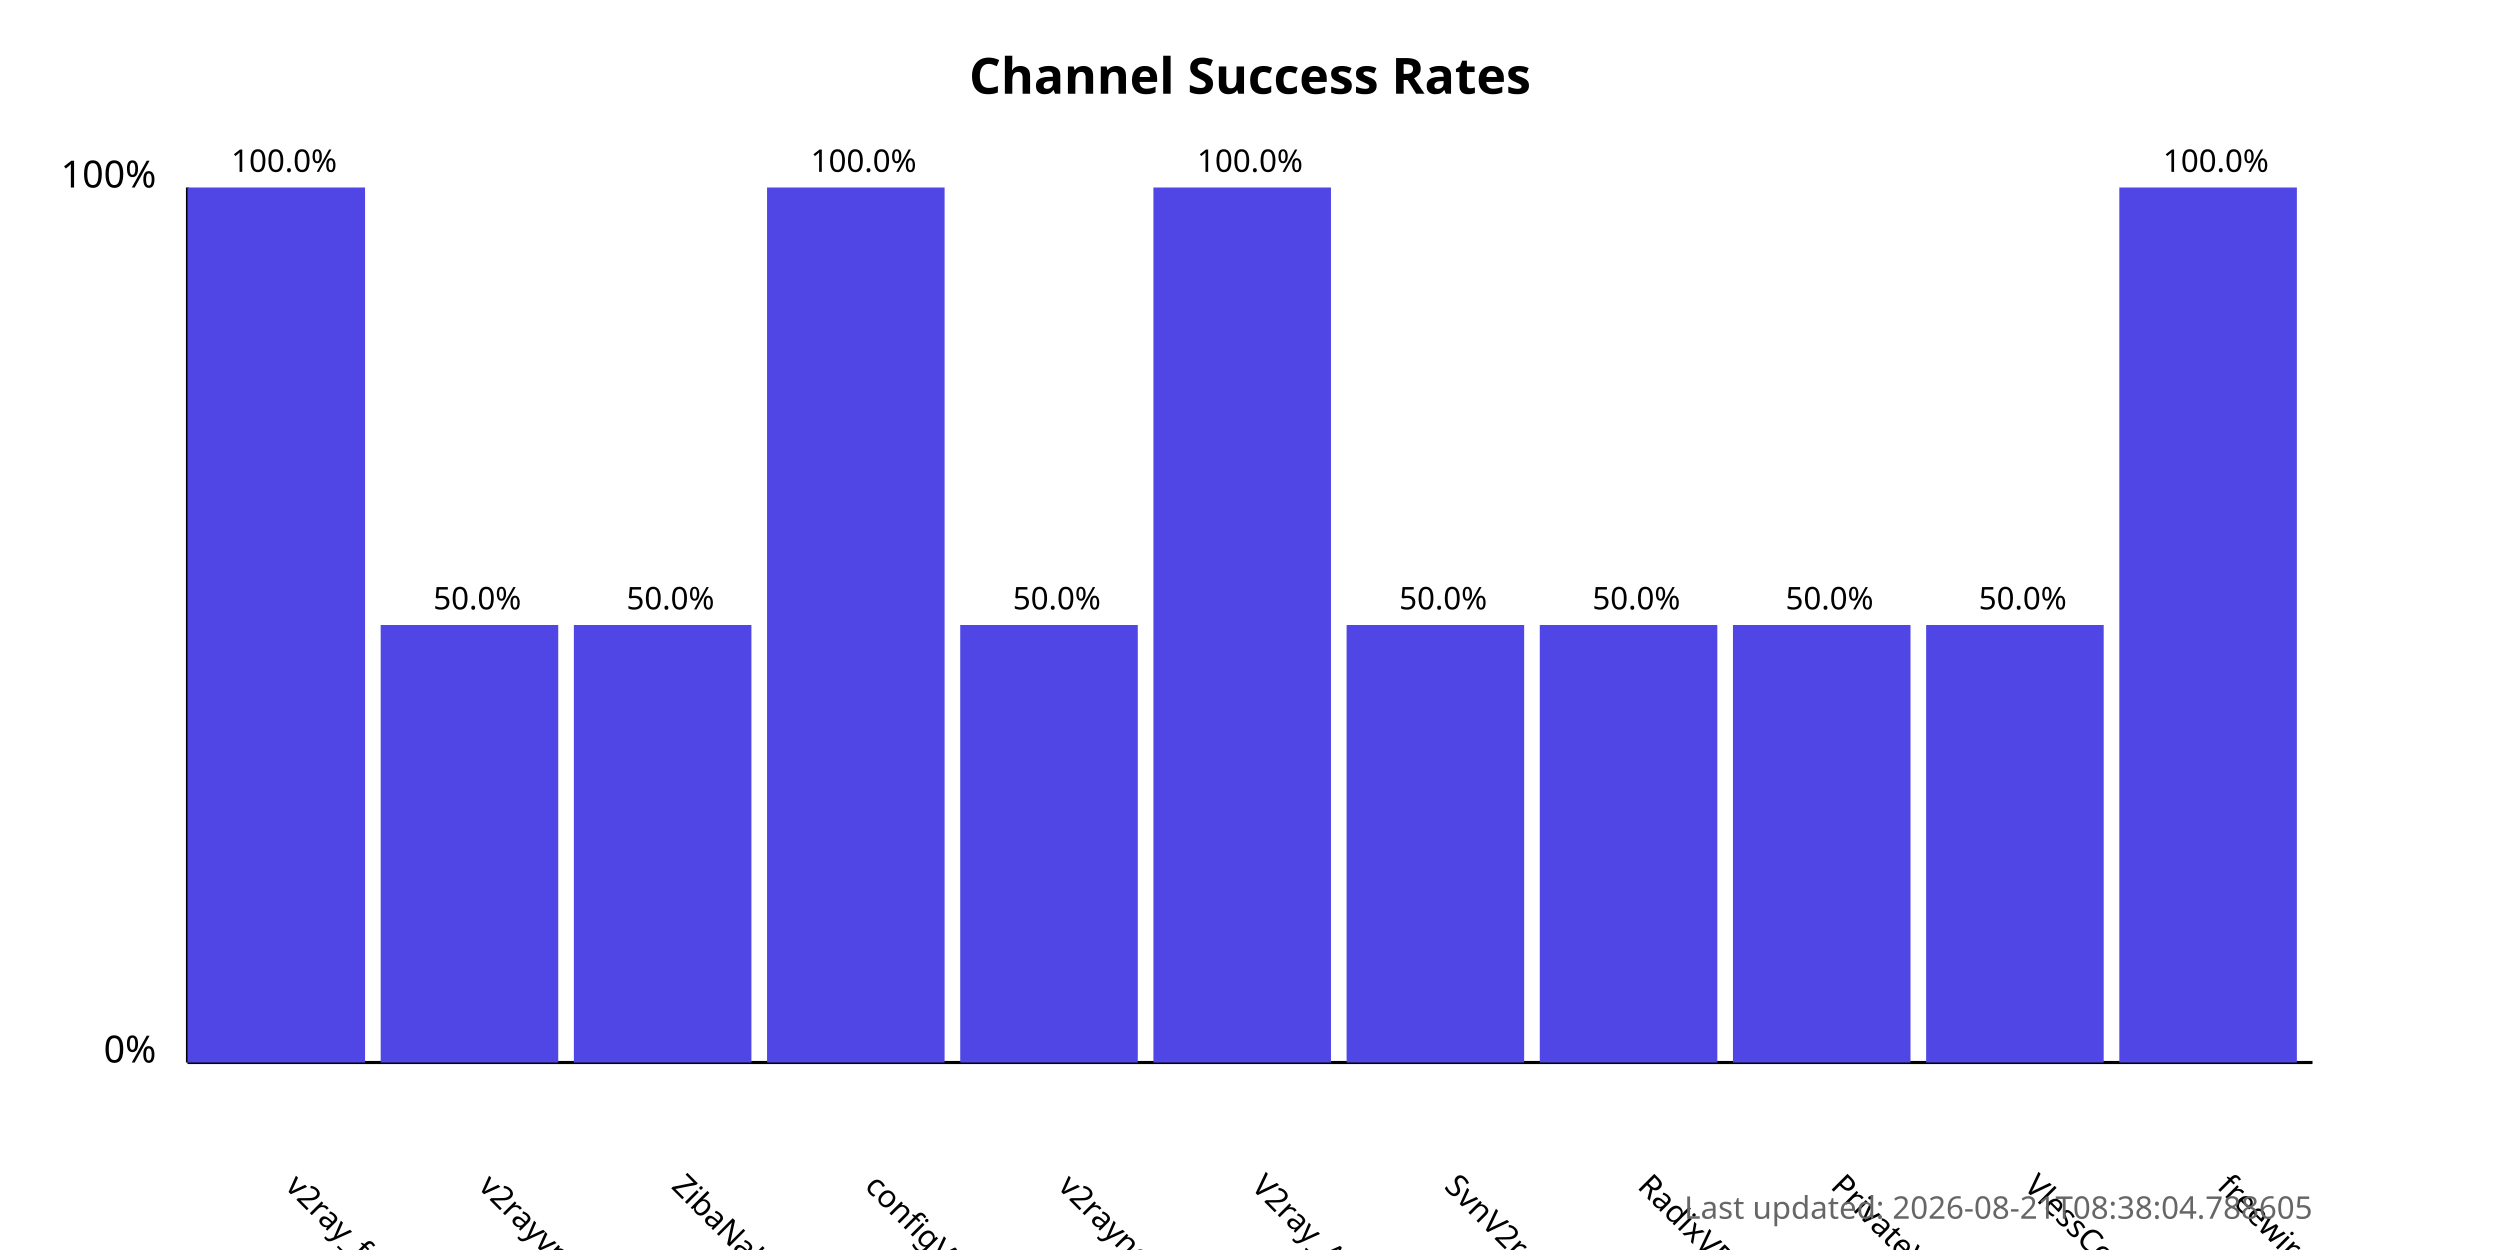
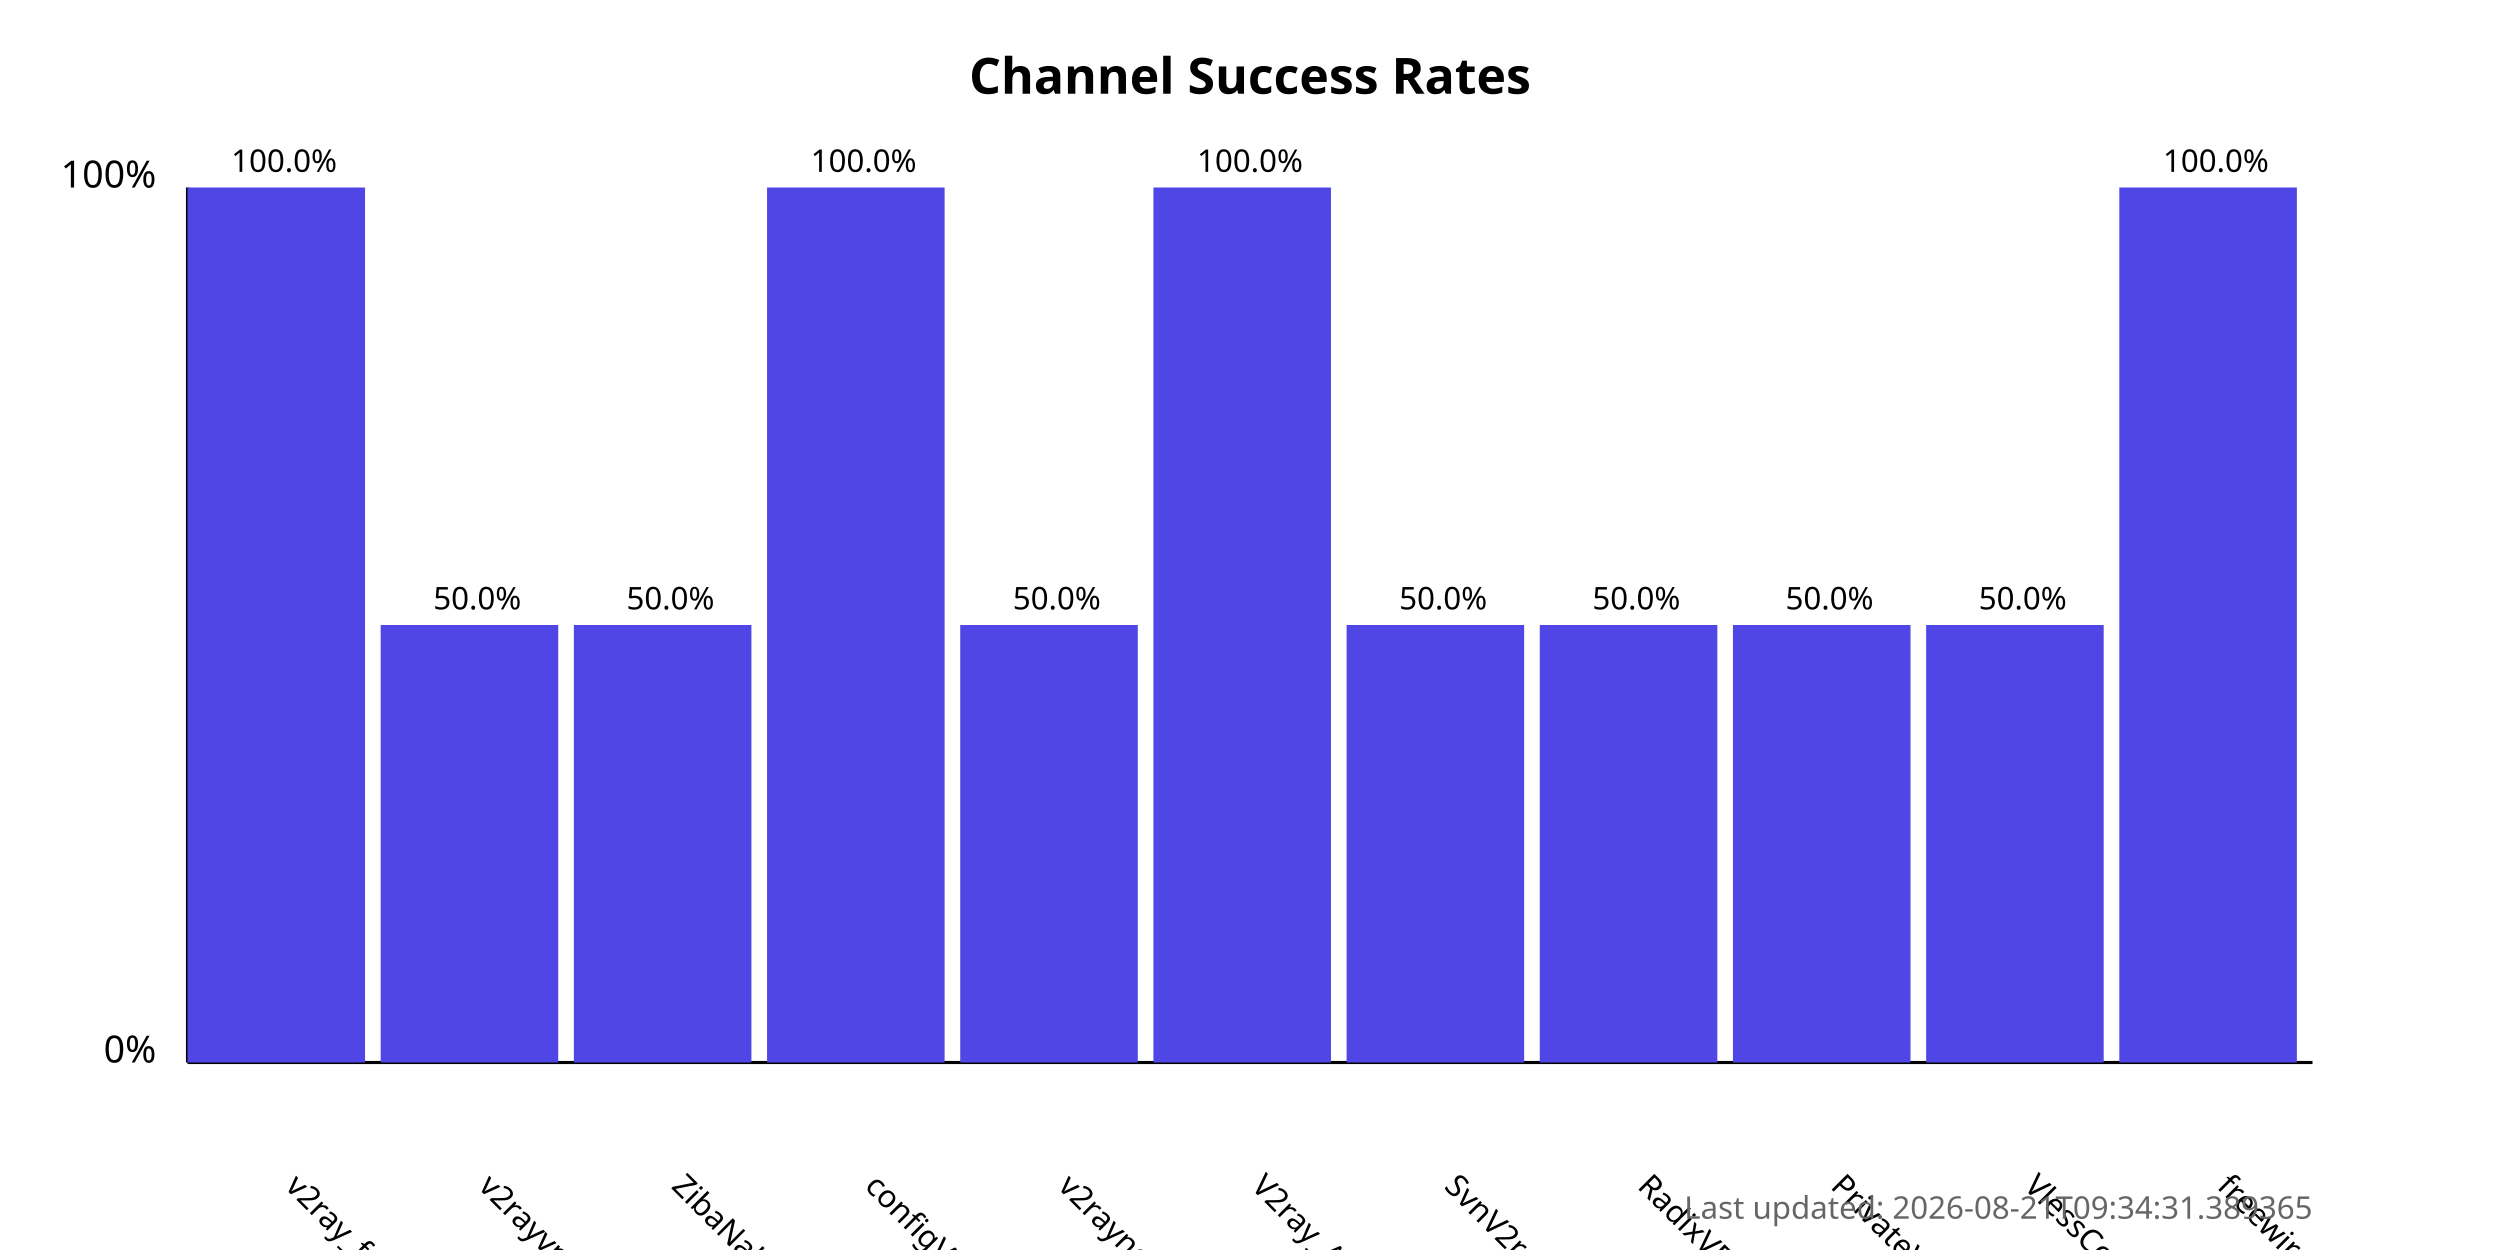
<svg xmlns="http://www.w3.org/2000/svg" width="800" height="400">
  <style>
            .chart-title { font: bold 16px sans-serif; }
            .axis-label { font: 12px sans-serif; }
            .tick-label { font: 10px sans-serif; }
            .bar { fill: #4f46e5; }
            .bar:hover { fill: #6366f1; }
            .timestamp { font: 10px sans-serif; fill: #666; }
        </style>
  <text x="400.0" y="30" text-anchor="middle" class="chart-title">
            Channel Success Rates
        </text>
  <line x1="60" y1="340" x2="60" y2="60" stroke="black" stroke-width="1" />
  <line x1="60" y1="340" x2="740" y2="340" stroke="black" stroke-width="1" />
  <text x="50" y="340" text-anchor="end" class="axis-label">0%</text>
  <text x="50" y="60" text-anchor="end" class="axis-label">100%</text>
  <g>
    <rect x="60" y="60.0" width="56.818" height="280.0" class="bar" />
    <text x="90.909" y="380" transform="rotate(45, 90.90909, 380)" text-anchor="start" class="tick-label">
                v2ray_free_conf
            </text>
    <text x="90.909" y="55.0" text-anchor="middle" class="tick-label">
                100.0%
            </text>
  </g>
  <g>
    <rect x="121.818" y="200.0" width="56.818" height="140.0" class="bar" />
    <text x="152.727" y="380" transform="rotate(45, 152.7273, 380)" text-anchor="start" class="tick-label">
                v2rayvpno
            </text>
    <text x="152.727" y="195.0" text-anchor="middle" class="tick-label">
                50.0%
            </text>
  </g>
  <g>
    <rect x="183.636" y="200.0" width="56.818" height="140.0" class="bar" />
    <text x="214.545" y="380" transform="rotate(45, 214.5455, 380)" text-anchor="start" class="tick-label">
                ZibaNabz
            </text>
    <text x="214.545" y="195.0" text-anchor="middle" class="tick-label">
                50.0%
            </text>
  </g>
  <g>
    <rect x="245.455" y="60.0" width="56.818" height="280.0" class="bar" />
    <text x="276.364" y="380" transform="rotate(45, 276.3636, 380)" text-anchor="start" class="tick-label">
                configV2rayForFree
            </text>
    <text x="276.364" y="55.0" text-anchor="middle" class="tick-label">
                100.0%
            </text>
  </g>
  <g>
    <rect x="307.273" y="200.0" width="56.818" height="140.0" class="bar" />
    <text x="338.182" y="380" transform="rotate(45, 338.1818, 380)" text-anchor="start" class="tick-label">
                v2rayngvpn
            </text>
    <text x="338.182" y="195.0" text-anchor="middle" class="tick-label">
                50.0%
            </text>
  </g>
  <g>
    <rect x="369.091" y="60.0" width="56.818" height="280.0" class="bar" />
    <text x="400.0" y="380" transform="rotate(45, 400.0, 380)" text-anchor="start" class="tick-label">
                V2ray_Alpha
            </text>
    <text x="400.0" y="55.0" text-anchor="middle" class="tick-label">
                100.0%
            </text>
  </g>
  <g>
    <rect x="430.909" y="200.0" width="56.818" height="140.0" class="bar" />
    <text x="461.818" y="380" transform="rotate(45, 461.8182, 380)" text-anchor="start" class="tick-label">
                SvnV2ray
            </text>
    <text x="461.818" y="195.0" text-anchor="middle" class="tick-label">
                50.0%
            </text>
  </g>
  <g>
    <rect x="492.727" y="200.0" width="56.818" height="140.0" class="bar" />
    <text x="523.636" y="380" transform="rotate(45, 523.6364, 380)" text-anchor="start" class="tick-label">
                RadixVPN
            </text>
    <text x="523.636" y="195.0" text-anchor="middle" class="tick-label">
                50.0%
            </text>
  </g>
  <g>
    <rect x="554.545" y="200.0" width="56.818" height="140.0" class="bar" />
    <text x="585.455" y="380" transform="rotate(45, 585.4545, 380)" text-anchor="start" class="tick-label">
                PrivateVPNs
            </text>
    <text x="585.455" y="195.0" text-anchor="middle" class="tick-label">
                50.0%
            </text>
  </g>
  <g>
    <rect x="616.364" y="200.0" width="56.818" height="140.0" class="bar" />
    <text x="647.273" y="380" transform="rotate(45, 647.2727, 380)" text-anchor="start" class="tick-label">
                VlessConfig
            </text>
    <text x="647.273" y="195.0" text-anchor="middle" class="tick-label">
                50.0%
            </text>
  </g>
  <g>
    <rect x="678.182" y="60.0" width="56.818" height="280.0" class="bar" />
    <text x="709.091" y="380" transform="rotate(45, 709.0909, 380)" text-anchor="start" class="tick-label">
                freewireguard
            </text>
    <text x="709.091" y="55.0" text-anchor="middle" class="tick-label">
                100.0%
            </text>
  </g>
  <text x="740" y="390" text-anchor="end" class="timestamp">
-             Last updated: 2026-08-21T08:38:04.788605
+             Last updated: 2026-08-21T09:34:31.389365
        </text>
</svg>
